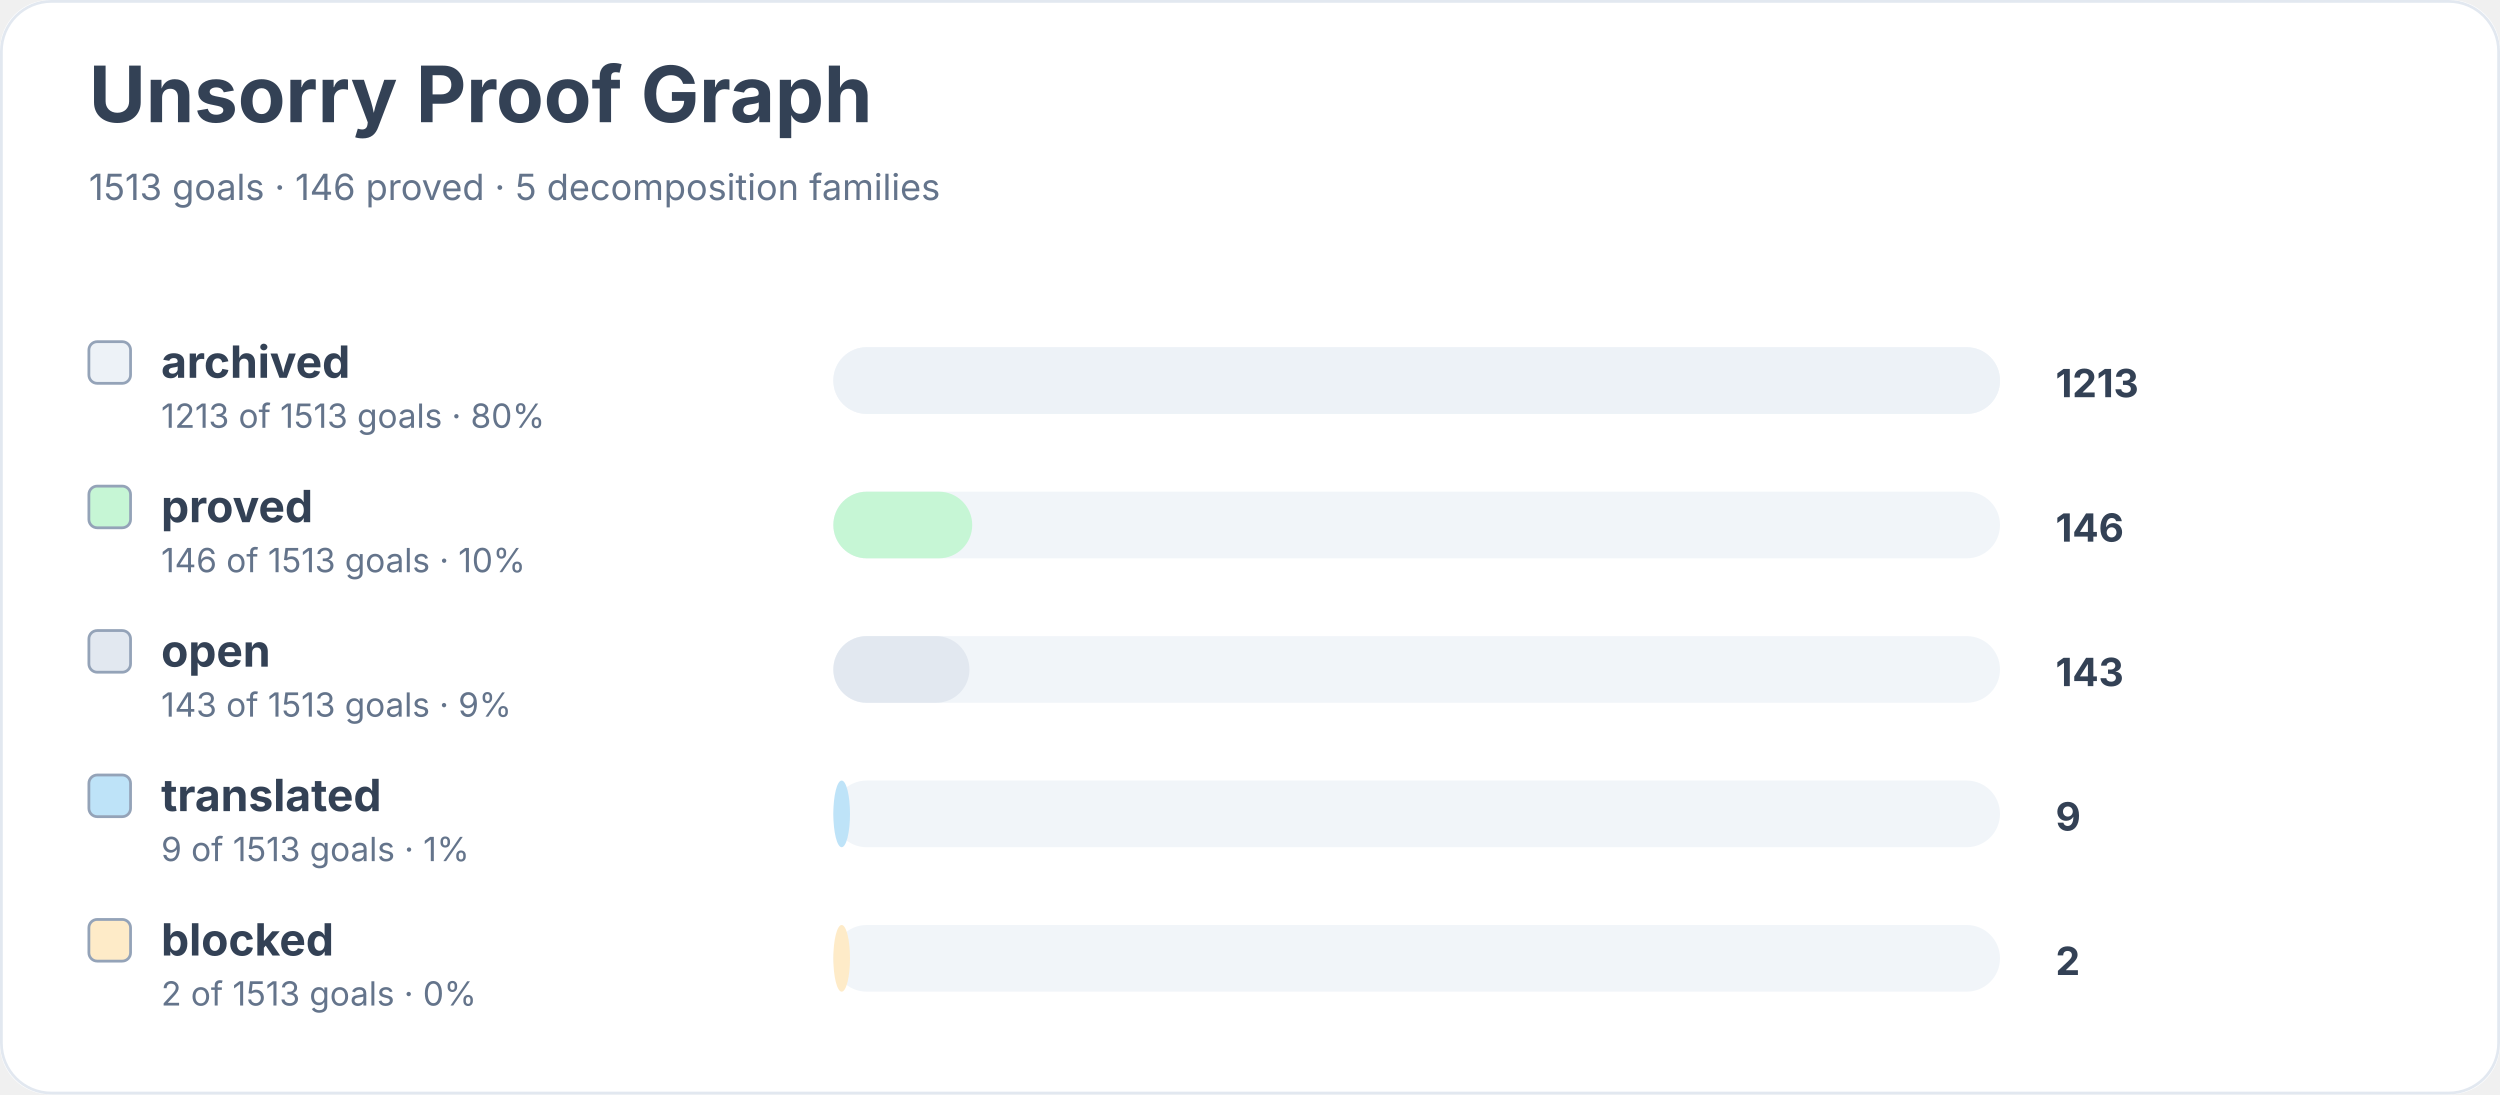
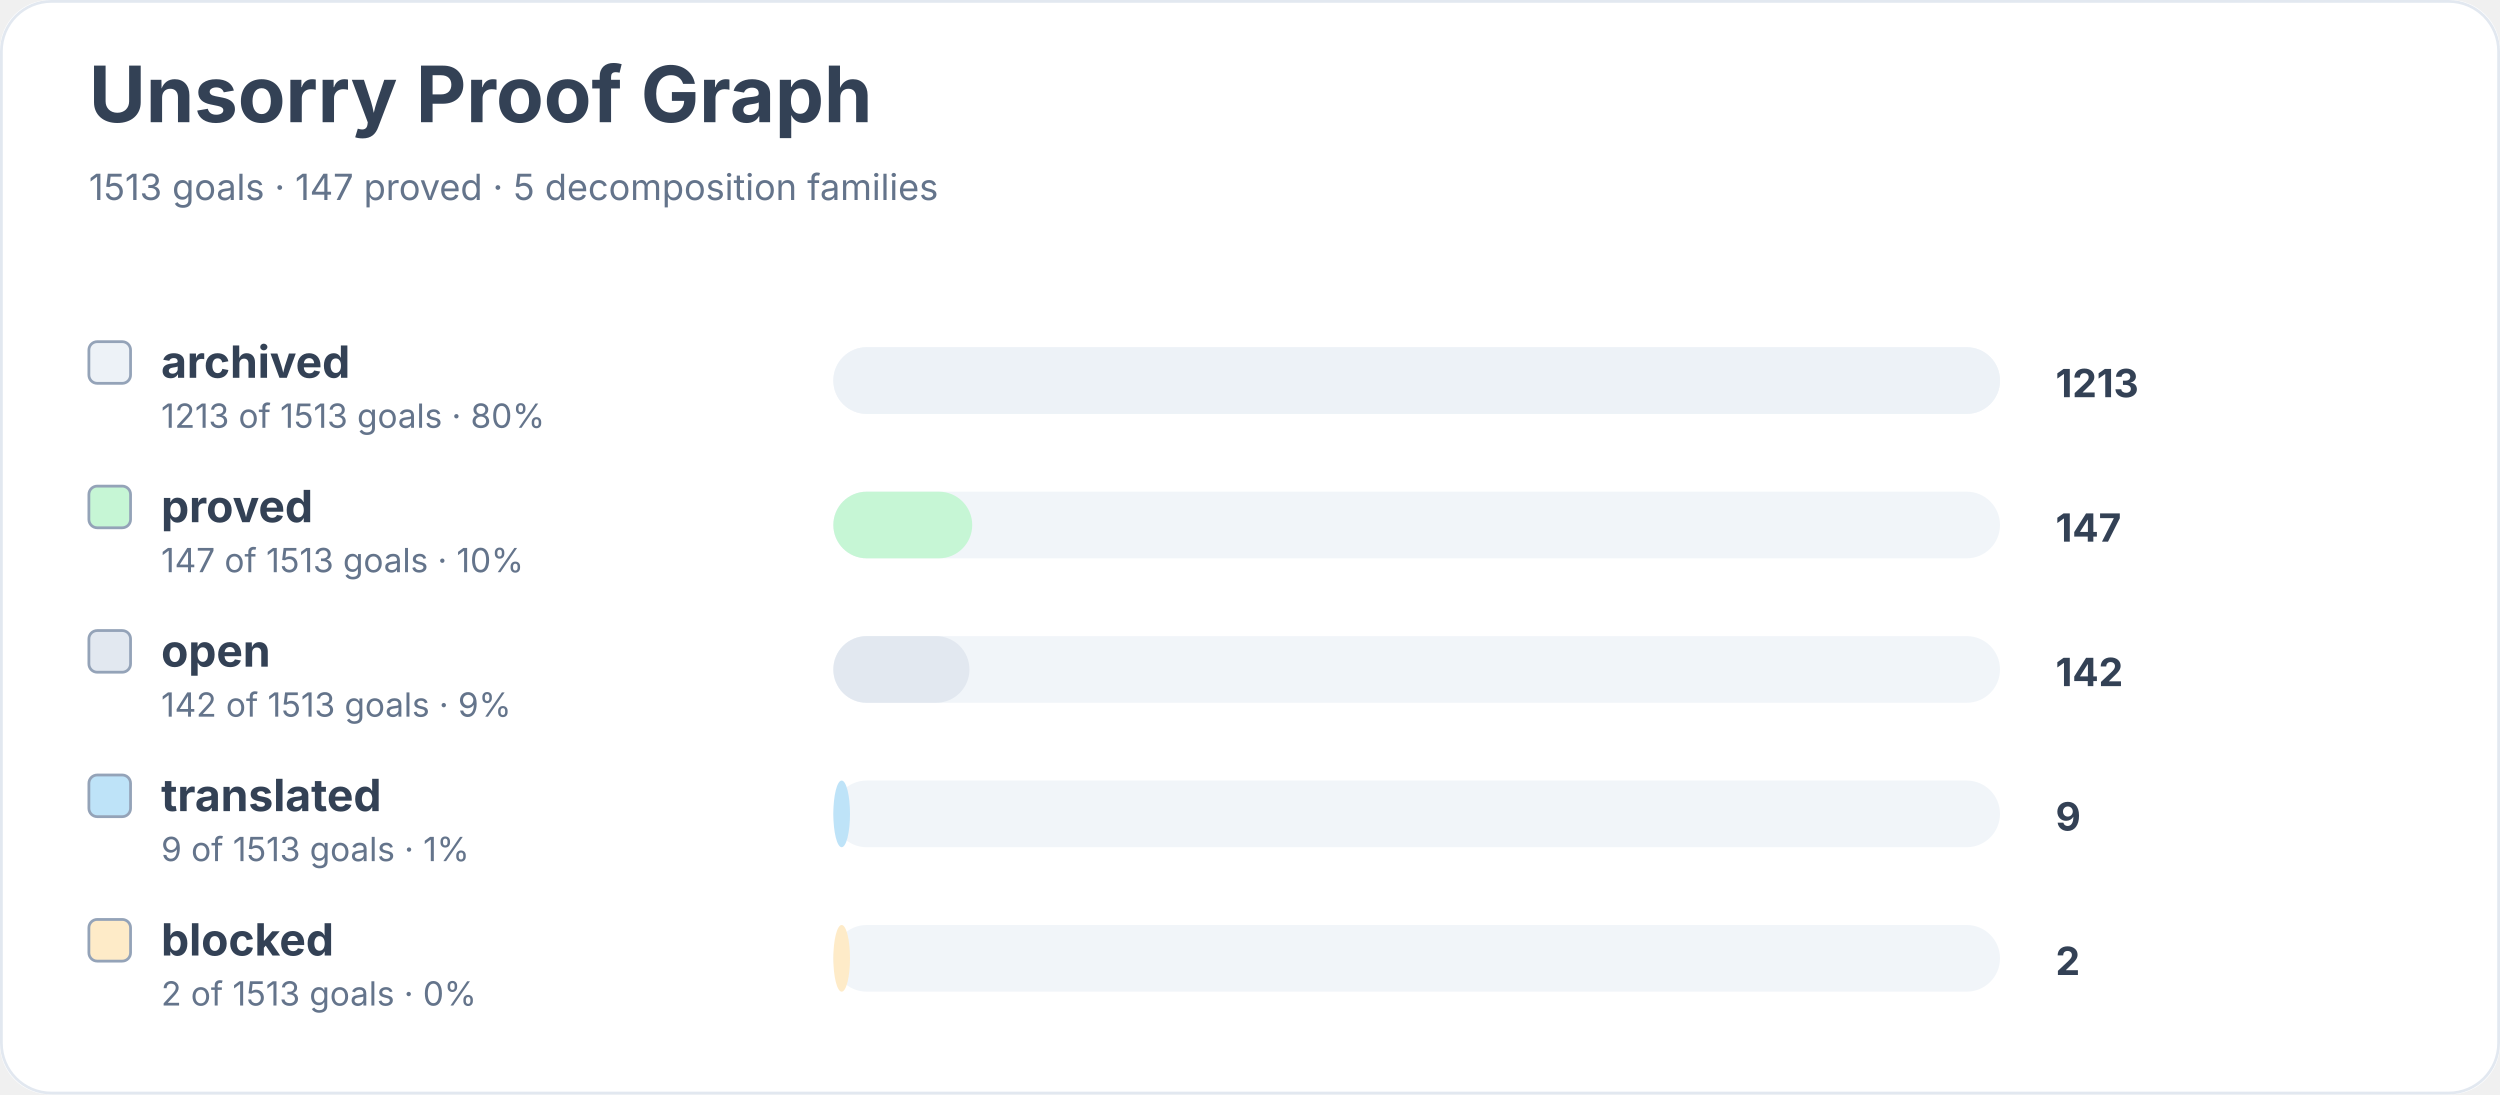
<svg xmlns="http://www.w3.org/2000/svg" width="900" height="394" viewBox="0 0 900 394" role="img" aria-labelledby="title desc">
  <rect width="900" height="100%" rx="18" fill="#ffffff" />
  <rect x="0.5" y="0.5" width="899" height="393" rx="18" fill="none" stroke="#e2e8f0" />
  <text x="32" y="44" font-family="Inter, system-ui, sans-serif" font-size="28" font-weight="700" fill="#334155">Unsorry Proof Graph</text>
-   <text x="32" y="72" font-family="Inter, system-ui, sans-serif" font-size="13" fill="#64748b">1513 goals · 146 proved · 5 decomposition families</text>
+   <text x="32" y="72" font-family="Inter, system-ui, sans-serif" font-size="13" fill="#64748b">1513 goals · 147 proved · 5 decomposition families</text>
  <rect x="32" y="123" width="15" height="15" rx="3" fill="#edf2f7" stroke="#94a3b8" />
  <text x="58" y="136" font-family="Inter, system-ui, sans-serif" font-size="16" font-weight="650" fill="#334155">archived</text>
  <text x="58" y="154" font-family="Inter, system-ui, sans-serif" font-size="12" fill="#64748b">1213 of 1513 goals · 80%</text>
  <rect x="300" y="125" width="420" height="24" rx="12" fill="#f1f5f9" />
  <rect x="300" y="125" width="420" height="24" rx="12" fill="#edf2f7" />
  <text x="740" y="143" font-family="Inter, system-ui, sans-serif" font-size="14" font-weight="700" fill="#334155">1213</text>
  <rect x="32" y="175" width="15" height="15" rx="3" fill="#c6f6d5" stroke="#94a3b8" />
  <text x="58" y="188" font-family="Inter, system-ui, sans-serif" font-size="16" font-weight="650" fill="#334155">proved</text>
-   <text x="58" y="206" font-family="Inter, system-ui, sans-serif" font-size="12" fill="#64748b">146 of 1513 goals · 10%</text>
+   <text x="58" y="206" font-family="Inter, system-ui, sans-serif" font-size="12" fill="#64748b">147 of 1513 goals · 10%</text>
  <rect x="300" y="177" width="420" height="24" rx="12" fill="#f1f5f9" />
  <rect x="300" y="177" width="50" height="24" rx="12" fill="#c6f6d5" />
-   <text x="740" y="195" font-family="Inter, system-ui, sans-serif" font-size="14" font-weight="700" fill="#334155">146</text>
+   <text x="740" y="195" font-family="Inter, system-ui, sans-serif" font-size="14" font-weight="700" fill="#334155">147</text>
  <rect x="32" y="227" width="15" height="15" rx="3" fill="#e2e8f0" stroke="#94a3b8" />
  <text x="58" y="240" font-family="Inter, system-ui, sans-serif" font-size="16" font-weight="650" fill="#334155">open</text>
-   <text x="58" y="258" font-family="Inter, system-ui, sans-serif" font-size="12" fill="#64748b">143 of 1513 goals · 9%</text>
+   <text x="58" y="258" font-family="Inter, system-ui, sans-serif" font-size="12" fill="#64748b">142 of 1513 goals · 9%</text>
  <rect x="300" y="229" width="420" height="24" rx="12" fill="#f1f5f9" />
  <rect x="300" y="229" width="49" height="24" rx="12" fill="#e2e8f0" />
-   <text x="740" y="247" font-family="Inter, system-ui, sans-serif" font-size="14" font-weight="700" fill="#334155">143</text>
+   <text x="740" y="247" font-family="Inter, system-ui, sans-serif" font-size="14" font-weight="700" fill="#334155">142</text>
  <rect x="32" y="279" width="15" height="15" rx="3" fill="#bee3f8" stroke="#94a3b8" />
  <text x="58" y="292" font-family="Inter, system-ui, sans-serif" font-size="16" font-weight="650" fill="#334155">translated</text>
  <text x="58" y="310" font-family="Inter, system-ui, sans-serif" font-size="12" fill="#64748b">9 of 1513 goals · 1%</text>
  <rect x="300" y="281" width="420" height="24" rx="12" fill="#f1f5f9" />
  <rect x="300" y="281" width="6" height="24" rx="12" fill="#bee3f8" />
  <text x="740" y="299" font-family="Inter, system-ui, sans-serif" font-size="14" font-weight="700" fill="#334155">9</text>
  <rect x="32" y="331" width="15" height="15" rx="3" fill="#feebc8" stroke="#94a3b8" />
  <text x="58" y="344" font-family="Inter, system-ui, sans-serif" font-size="16" font-weight="650" fill="#334155">blocked</text>
  <text x="58" y="362" font-family="Inter, system-ui, sans-serif" font-size="12" fill="#64748b">2 of 1513 goals · 0%</text>
  <rect x="300" y="333" width="420" height="24" rx="12" fill="#f1f5f9" />
  <rect x="300" y="333" width="6" height="24" rx="12" fill="#feebc8" />
  <text x="740" y="351" font-family="Inter, system-ui, sans-serif" font-size="14" font-weight="700" fill="#334155">2</text>
</svg>
